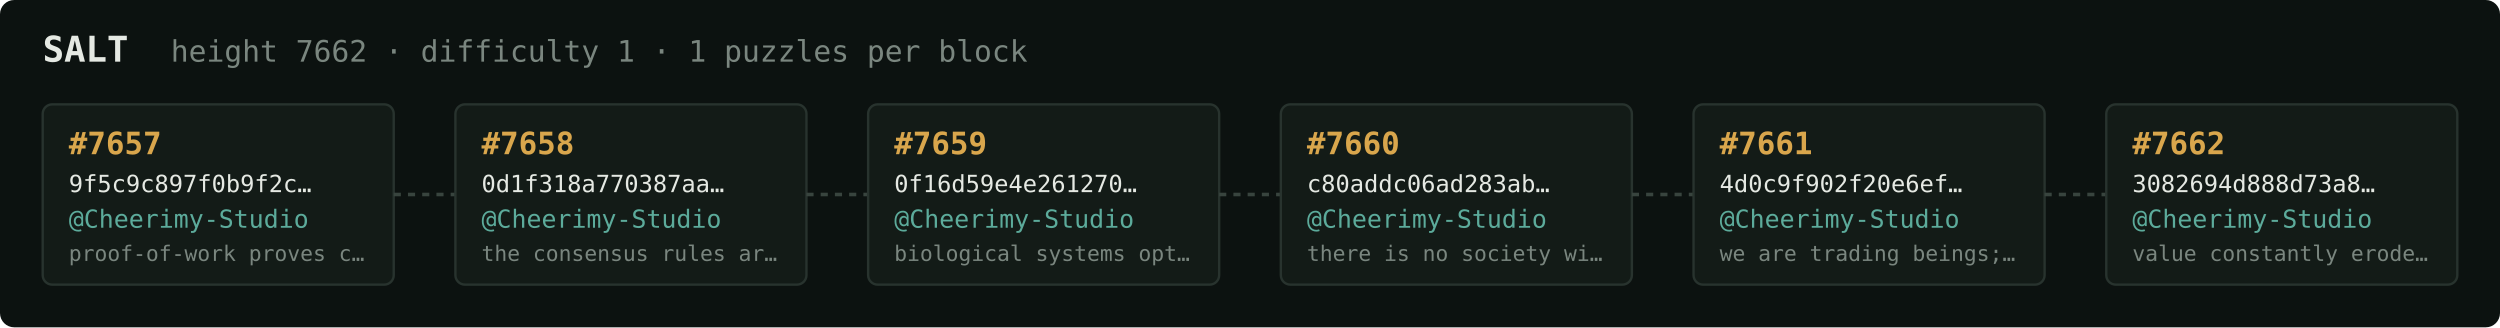
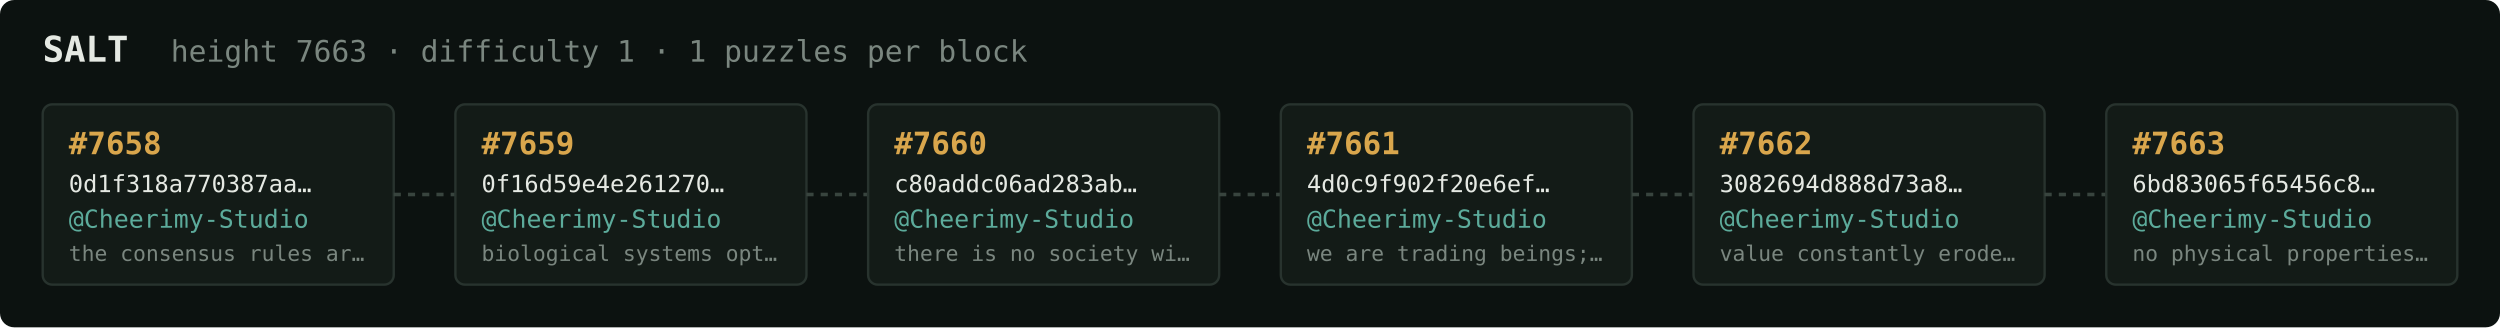
<svg xmlns="http://www.w3.org/2000/svg" width="1054" height="138" viewBox="0 0 1054 138" font-family="ui-monospace,SFMono-Regular,Menlo,monospace">
  <rect fill="#0c1210" width="1054" height="138" rx="6" />
  <text x="18" y="26" fill="#e5e9e3" font-size="15" font-weight="700">SALT</text>
-   <text x="72" y="26" fill="#7a867f" font-size="12.5">height 7662 · difficulty 1 · 1 puzzles per block</text>
+   <text x="72" y="26" fill="#7a867f" font-size="12.5">height 7663 · difficulty 1 · 1 puzzles per block</text>
  <rect x="18" y="44" width="148" height="76" rx="4" fill="#131b17" stroke="#28332e" stroke-width="1" />
-   <text x="29" y="65" fill="#d9a64c" font-size="13" font-weight="700">#7657</text>
-   <text x="29" y="81" fill="#e5e9e3" font-size="10">9f5c9c897f0b9f2c…</text>
+   <text x="29" y="65" fill="#d9a64c" font-size="13" font-weight="700">#7658</text>
+   <text x="29" y="81" fill="#e5e9e3" font-size="10">0d1f318a770387aa…</text>
  <text x="29" y="96" fill="#5cab9b" font-size="10.5">@Cheerimy-Studio</text>
-   <text x="29" y="110" fill="#7a867f" font-size="9">proof-of-work proves c…</text>
+   <text x="29" y="110" fill="#7a867f" font-size="9">the consensus rules ar…</text>
  <line x1="166" y1="82.0" x2="192" y2="82.0" stroke="#38443e" stroke-width="1.5" stroke-dasharray="3 3" />
  <rect x="192" y="44" width="148" height="76" rx="4" fill="#131b17" stroke="#28332e" stroke-width="1" />
-   <text x="203" y="65" fill="#d9a64c" font-size="13" font-weight="700">#7658</text>
-   <text x="203" y="81" fill="#e5e9e3" font-size="10">0d1f318a770387aa…</text>
+   <text x="203" y="65" fill="#d9a64c" font-size="13" font-weight="700">#7659</text>
+   <text x="203" y="81" fill="#e5e9e3" font-size="10">0f16d59e4e261270…</text>
  <text x="203" y="96" fill="#5cab9b" font-size="10.5">@Cheerimy-Studio</text>
-   <text x="203" y="110" fill="#7a867f" font-size="9">the consensus rules ar…</text>
+   <text x="203" y="110" fill="#7a867f" font-size="9">biological systems opt…</text>
  <line x1="340" y1="82.0" x2="366" y2="82.0" stroke="#38443e" stroke-width="1.5" stroke-dasharray="3 3" />
  <rect x="366" y="44" width="148" height="76" rx="4" fill="#131b17" stroke="#28332e" stroke-width="1" />
-   <text x="377" y="65" fill="#d9a64c" font-size="13" font-weight="700">#7659</text>
-   <text x="377" y="81" fill="#e5e9e3" font-size="10">0f16d59e4e261270…</text>
+   <text x="377" y="65" fill="#d9a64c" font-size="13" font-weight="700">#7660</text>
+   <text x="377" y="81" fill="#e5e9e3" font-size="10">c80addc06ad283ab…</text>
  <text x="377" y="96" fill="#5cab9b" font-size="10.5">@Cheerimy-Studio</text>
-   <text x="377" y="110" fill="#7a867f" font-size="9">biological systems opt…</text>
+   <text x="377" y="110" fill="#7a867f" font-size="9">there is no society wi…</text>
  <line x1="514" y1="82.0" x2="540" y2="82.0" stroke="#38443e" stroke-width="1.5" stroke-dasharray="3 3" />
  <rect x="540" y="44" width="148" height="76" rx="4" fill="#131b17" stroke="#28332e" stroke-width="1" />
-   <text x="551" y="65" fill="#d9a64c" font-size="13" font-weight="700">#7660</text>
-   <text x="551" y="81" fill="#e5e9e3" font-size="10">c80addc06ad283ab…</text>
+   <text x="551" y="65" fill="#d9a64c" font-size="13" font-weight="700">#7661</text>
+   <text x="551" y="81" fill="#e5e9e3" font-size="10">4d0c9f902f20e6ef…</text>
  <text x="551" y="96" fill="#5cab9b" font-size="10.5">@Cheerimy-Studio</text>
-   <text x="551" y="110" fill="#7a867f" font-size="9">there is no society wi…</text>
+   <text x="551" y="110" fill="#7a867f" font-size="9">we are trading beings;…</text>
  <line x1="688" y1="82.0" x2="714" y2="82.0" stroke="#38443e" stroke-width="1.5" stroke-dasharray="3 3" />
  <rect x="714" y="44" width="148" height="76" rx="4" fill="#131b17" stroke="#28332e" stroke-width="1" />
-   <text x="725" y="65" fill="#d9a64c" font-size="13" font-weight="700">#7661</text>
-   <text x="725" y="81" fill="#e5e9e3" font-size="10">4d0c9f902f20e6ef…</text>
+   <text x="725" y="65" fill="#d9a64c" font-size="13" font-weight="700">#7662</text>
+   <text x="725" y="81" fill="#e5e9e3" font-size="10">3082694d888d73a8…</text>
  <text x="725" y="96" fill="#5cab9b" font-size="10.5">@Cheerimy-Studio</text>
-   <text x="725" y="110" fill="#7a867f" font-size="9">we are trading beings;…</text>
+   <text x="725" y="110" fill="#7a867f" font-size="9">value constantly erode…</text>
  <line x1="862" y1="82.0" x2="888" y2="82.0" stroke="#38443e" stroke-width="1.5" stroke-dasharray="3 3" />
  <rect x="888" y="44" width="148" height="76" rx="4" fill="#131b17" stroke="#28332e" stroke-width="1" />
-   <text x="899" y="65" fill="#d9a64c" font-size="13" font-weight="700">#7662</text>
-   <text x="899" y="81" fill="#e5e9e3" font-size="10">3082694d888d73a8…</text>
+   <text x="899" y="65" fill="#d9a64c" font-size="13" font-weight="700">#7663</text>
+   <text x="899" y="81" fill="#e5e9e3" font-size="10">6bd83065f65456c8…</text>
  <text x="899" y="96" fill="#5cab9b" font-size="10.5">@Cheerimy-Studio</text>
-   <text x="899" y="110" fill="#7a867f" font-size="9">value constantly erode…</text>
+   <text x="899" y="110" fill="#7a867f" font-size="9">no physical properties…</text>
</svg>
